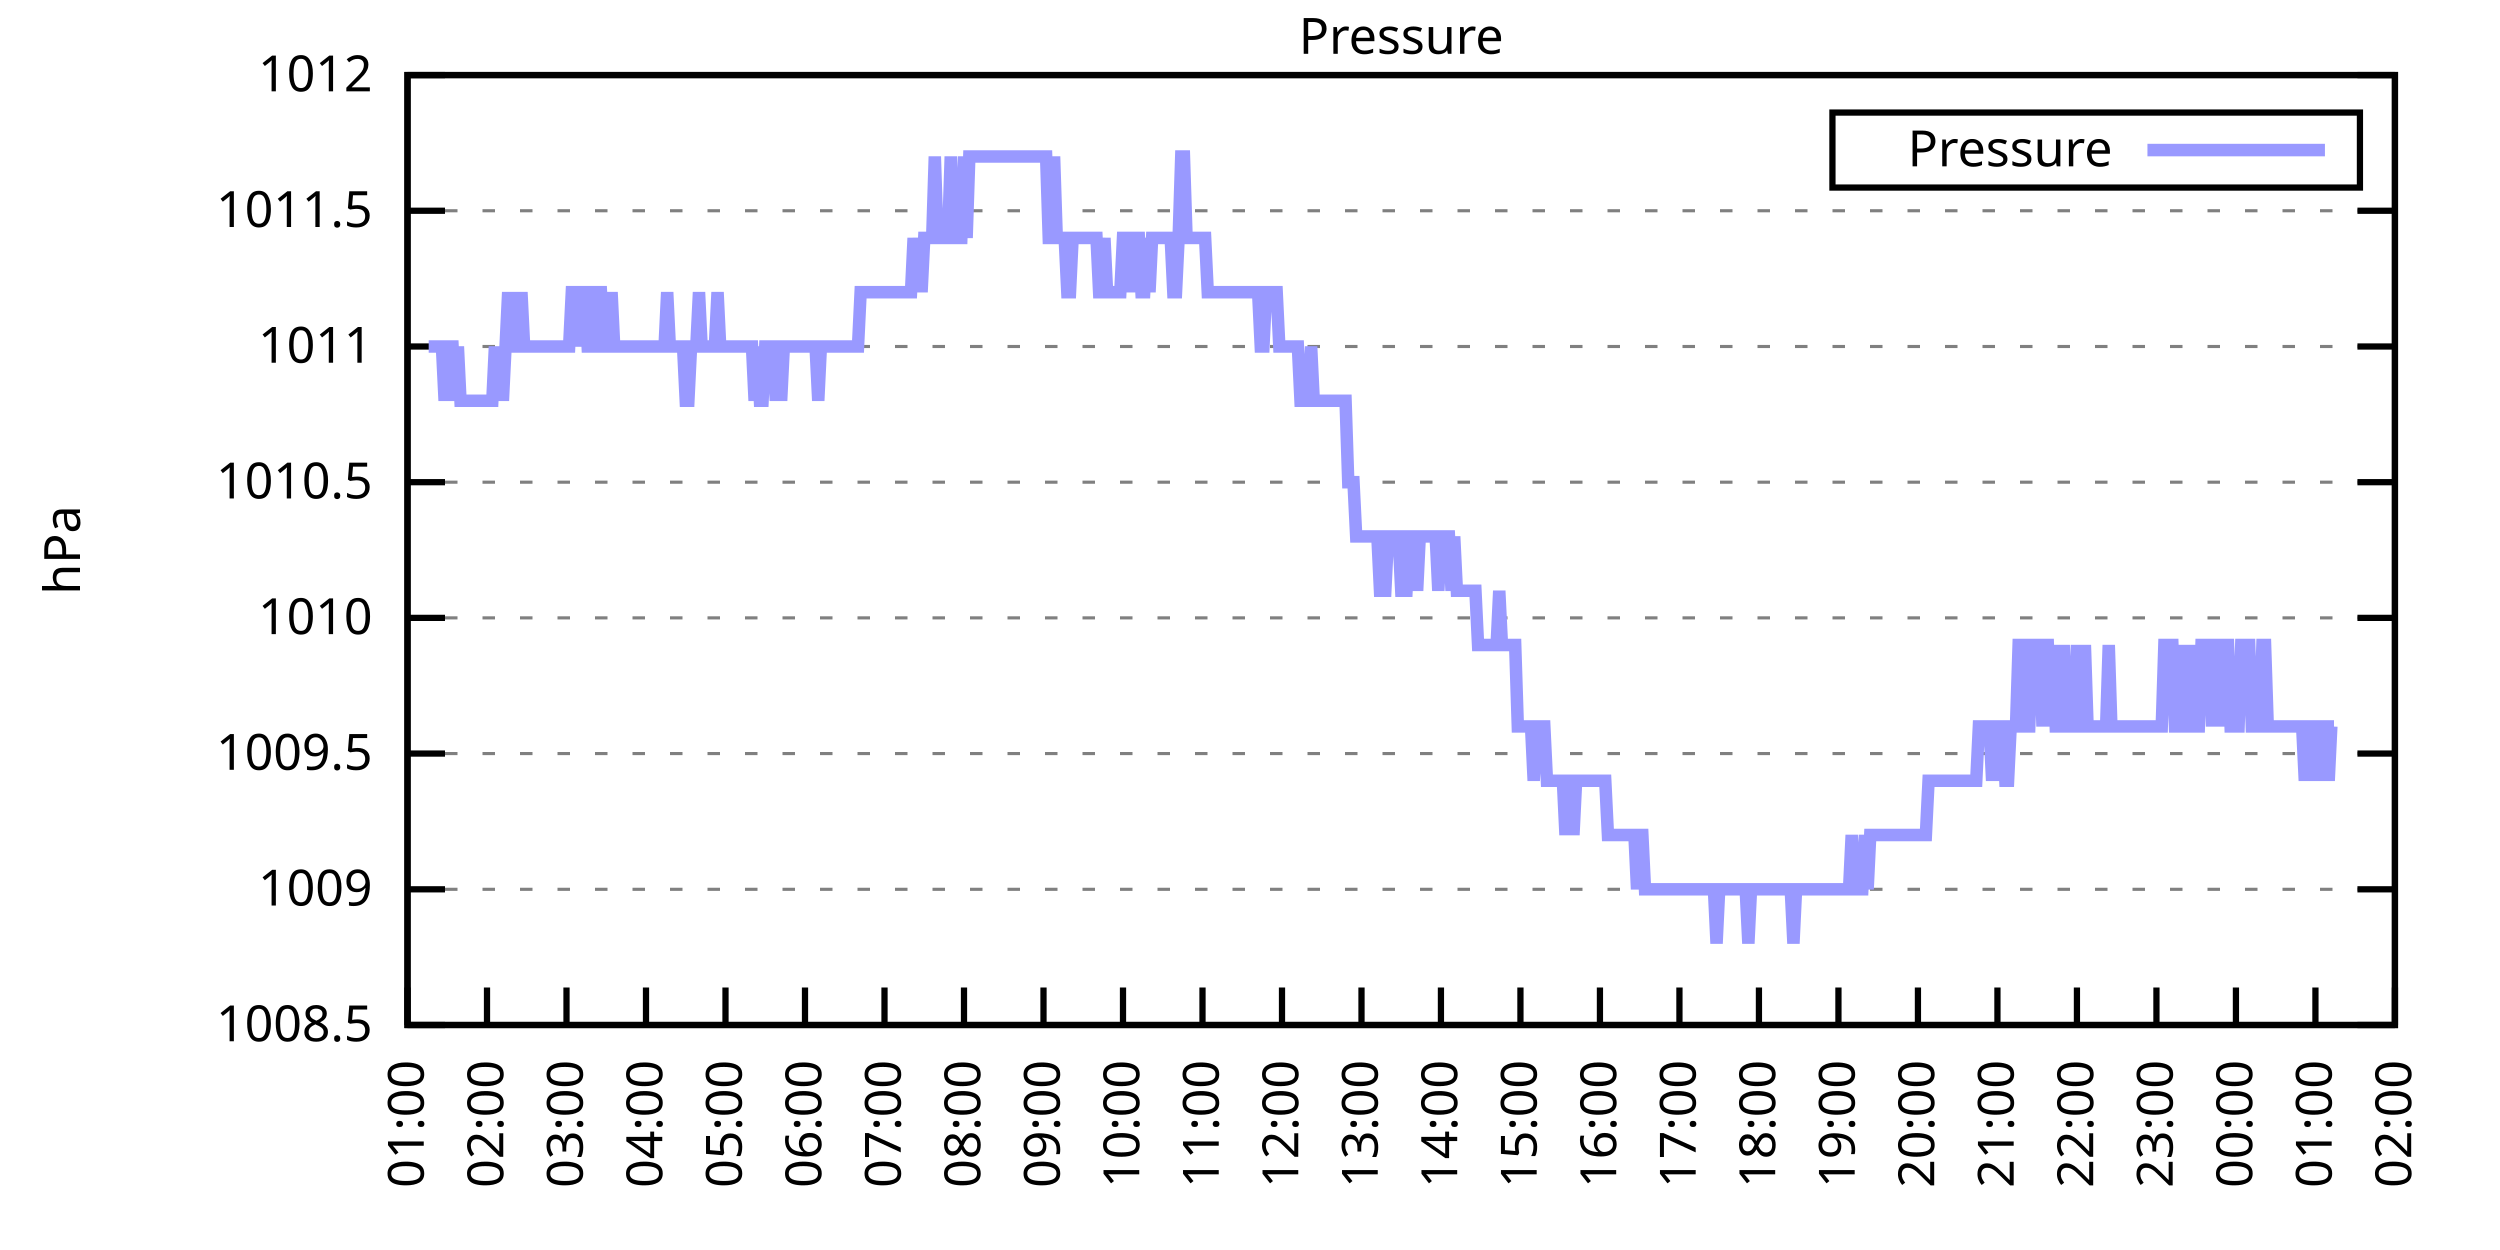
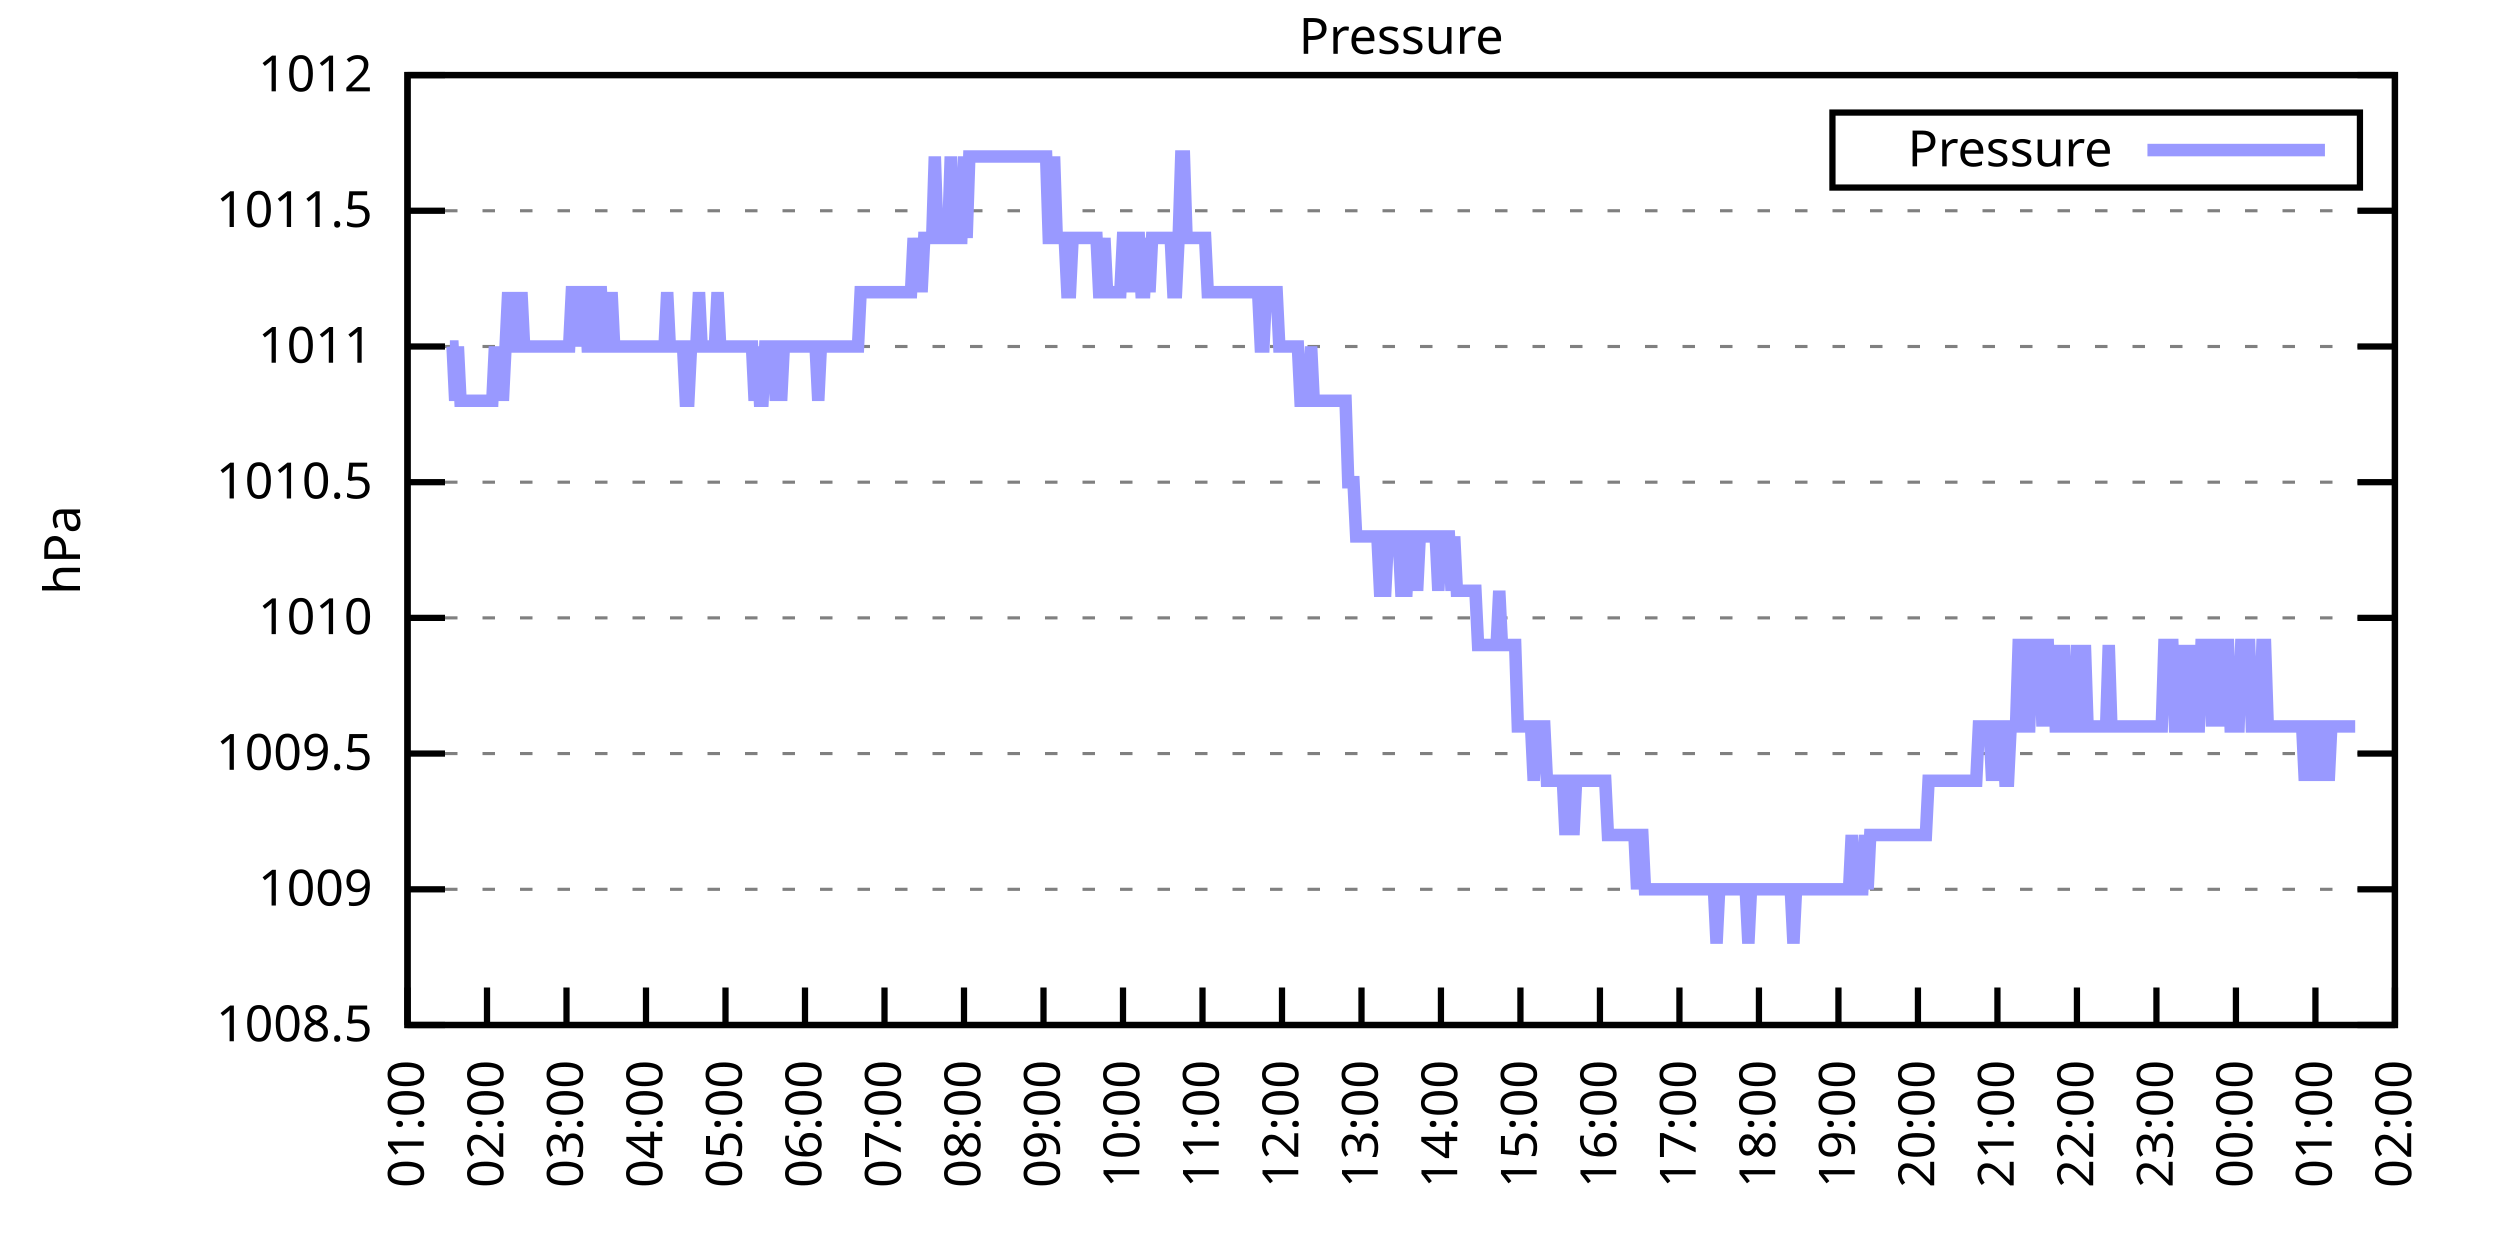
<svg xmlns="http://www.w3.org/2000/svg" xmlns:xlink="http://www.w3.org/1999/xlink" width="400" height="200" viewBox="0 0 400 200">
  <g id="gnuplot_canvas">
    <rect x="0" y="0" width="400" height="200" fill="none" />
    <defs>
      <circle id="gpDot" r="0.5" stroke-width="0.5" stroke="currentColor" />
      <path id="gpPt0" stroke-width="0.333" stroke="currentColor" d="M-1,0 h2 M0,-1 v2" />
      <path id="gpPt1" stroke-width="0.333" stroke="currentColor" d="M-1,-1 L1,1 M1,-1 L-1,1" />
      <path id="gpPt2" stroke-width="0.333" stroke="currentColor" d="M-1,0 L1,0 M0,-1 L0,1 M-1,-1 L1,1 M-1,1 L1,-1" />
      <rect id="gpPt3" stroke-width="0.333" stroke="currentColor" x="-1" y="-1" width="2" height="2" />
      <rect id="gpPt4" stroke-width="0.333" stroke="currentColor" fill="currentColor" x="-1" y="-1" width="2" height="2" />
      <circle id="gpPt5" stroke-width="0.333" stroke="currentColor" cx="0" cy="0" r="1" />
      <use xlink:href="#gpPt5" id="gpPt6" fill="currentColor" stroke="none" />
      <path id="gpPt7" stroke-width="0.333" stroke="currentColor" d="M0,-1.33 L-1.33,0.67 L1.33,0.67 z" />
      <use xlink:href="#gpPt7" id="gpPt8" fill="currentColor" stroke="none" />
      <use xlink:href="#gpPt7" id="gpPt9" stroke="currentColor" transform="rotate(180)" />
      <use xlink:href="#gpPt9" id="gpPt10" fill="currentColor" stroke="none" />
      <use xlink:href="#gpPt3" id="gpPt11" stroke="currentColor" transform="rotate(45)" />
      <use xlink:href="#gpPt11" id="gpPt12" fill="currentColor" stroke="none" />
      <path id="gpPt13" stroke-width="0.333" stroke="currentColor" d="M0,1.330 L1.265,0.411 L0.782,-1.067 L-0.782,-1.076 L-1.265,0.411 z" />
      <use xlink:href="#gpPt13" id="gpPt14" fill="currentColor" stroke="none" />
      <filter id="textbox" filterUnits="objectBoundingBox" x="0" y="0" height="1" width="1">
        <feFlood flood-color="white" flood-opacity="1" result="bgnd" />
        <feComposite in="SourceGraphic" in2="bgnd" operator="atop" />
      </filter>
      <filter id="greybox" filterUnits="objectBoundingBox" x="0" y="0" height="1" width="1">
        <feFlood flood-color="lightgrey" flood-opacity="1" result="grey" />
        <feComposite in="SourceGraphic" in2="grey" operator="atop" />
      </filter>
    </defs>
    <g fill="none" color="white" stroke="currentColor" stroke-width="1.00" stroke-linecap="butt" stroke-linejoin="miter">
</g>
    <g fill="none" color="black" stroke="currentColor" stroke-width="1.00" stroke-linecap="butt" stroke-linejoin="miter">
      <g stroke="none" shape-rendering="crispEdges">
        <polygon fill="rgb(255, 255, 255)" points="65.20,164.00 383.18,164.00 383.18,12.02 65.20,12.02 " />
      </g>
    </g>
    <g fill="none" color="black" stroke="currentColor" stroke-width="1.00" stroke-linecap="butt" stroke-linejoin="miter">
</g>
    <g fill="none" color="black" stroke="black" stroke-width="0.50" stroke-linecap="butt" stroke-linejoin="miter">
</g>
    <g fill="none" color="gray" stroke="currentColor" stroke-width="0.50" stroke-linecap="butt" stroke-linejoin="miter">
      <path stroke="gray" stroke-dasharray="2,4" class="gridline" d="M65.20,164.00 L383.19,164.00  " />
    </g>
    <g fill="none" color="gray" stroke="gray" stroke-width="1.00" stroke-linecap="butt" stroke-linejoin="miter">
</g>
    <g fill="none" color="black" stroke="currentColor" stroke-width="1.00" stroke-linecap="butt" stroke-linejoin="miter">
      <path stroke="black" d="M65.20,164.00 L71.20,164.00 M383.19,164.00 L377.19,164.00  " />
      <g transform="translate(59.60,166.60)" stroke="none" fill="black" font-family="Sans" font-size="8.00" text-anchor="end">
        <text>
          <tspan font-family="Sans"> 1008.5</tspan>
        </text>
      </g>
    </g>
    <g fill="none" color="black" stroke="currentColor" stroke-width="1.00" stroke-linecap="butt" stroke-linejoin="miter">
</g>
    <g fill="none" color="black" stroke="black" stroke-width="0.50" stroke-linecap="butt" stroke-linejoin="miter">
</g>
    <g fill="none" color="gray" stroke="currentColor" stroke-width="0.50" stroke-linecap="butt" stroke-linejoin="miter">
      <path stroke="gray" stroke-dasharray="2,4" class="gridline" d="M65.20,142.29 L383.19,142.29  " />
    </g>
    <g fill="none" color="gray" stroke="gray" stroke-width="1.00" stroke-linecap="butt" stroke-linejoin="miter">
</g>
    <g fill="none" color="black" stroke="currentColor" stroke-width="1.00" stroke-linecap="butt" stroke-linejoin="miter">
      <path stroke="black" d="M65.20,142.29 L71.20,142.29 M383.19,142.29 L377.19,142.29  " />
      <g transform="translate(59.60,144.89)" stroke="none" fill="black" font-family="Sans" font-size="8.00" text-anchor="end">
        <text>
          <tspan font-family="Sans"> 1009</tspan>
        </text>
      </g>
    </g>
    <g fill="none" color="black" stroke="currentColor" stroke-width="1.00" stroke-linecap="butt" stroke-linejoin="miter">
</g>
    <g fill="none" color="black" stroke="black" stroke-width="0.50" stroke-linecap="butt" stroke-linejoin="miter">
</g>
    <g fill="none" color="gray" stroke="currentColor" stroke-width="0.50" stroke-linecap="butt" stroke-linejoin="miter">
      <path stroke="gray" stroke-dasharray="2,4" class="gridline" d="M65.20,120.57 L383.19,120.57  " />
    </g>
    <g fill="none" color="gray" stroke="gray" stroke-width="1.00" stroke-linecap="butt" stroke-linejoin="miter">
</g>
    <g fill="none" color="black" stroke="currentColor" stroke-width="1.00" stroke-linecap="butt" stroke-linejoin="miter">
      <path stroke="black" d="M65.20,120.57 L71.20,120.57 M383.19,120.57 L377.19,120.57  " />
      <g transform="translate(59.60,123.17)" stroke="none" fill="black" font-family="Sans" font-size="8.00" text-anchor="end">
        <text>
          <tspan font-family="Sans"> 1009.5</tspan>
        </text>
      </g>
    </g>
    <g fill="none" color="black" stroke="currentColor" stroke-width="1.00" stroke-linecap="butt" stroke-linejoin="miter">
</g>
    <g fill="none" color="black" stroke="black" stroke-width="0.50" stroke-linecap="butt" stroke-linejoin="miter">
</g>
    <g fill="none" color="gray" stroke="currentColor" stroke-width="0.50" stroke-linecap="butt" stroke-linejoin="miter">
      <path stroke="gray" stroke-dasharray="2,4" class="gridline" d="M65.20,98.86 L383.19,98.86  " />
    </g>
    <g fill="none" color="gray" stroke="gray" stroke-width="1.00" stroke-linecap="butt" stroke-linejoin="miter">
</g>
    <g fill="none" color="black" stroke="currentColor" stroke-width="1.00" stroke-linecap="butt" stroke-linejoin="miter">
      <path stroke="black" d="M65.20,98.86 L71.20,98.86 M383.19,98.86 L377.19,98.86  " />
      <g transform="translate(59.60,101.46)" stroke="none" fill="black" font-family="Sans" font-size="8.00" text-anchor="end">
        <text>
          <tspan font-family="Sans"> 1010</tspan>
        </text>
      </g>
    </g>
    <g fill="none" color="black" stroke="currentColor" stroke-width="1.00" stroke-linecap="butt" stroke-linejoin="miter">
</g>
    <g fill="none" color="black" stroke="black" stroke-width="0.50" stroke-linecap="butt" stroke-linejoin="miter">
</g>
    <g fill="none" color="gray" stroke="currentColor" stroke-width="0.50" stroke-linecap="butt" stroke-linejoin="miter">
      <path stroke="gray" stroke-dasharray="2,4" class="gridline" d="M65.20,77.15 L383.19,77.15  " />
    </g>
    <g fill="none" color="gray" stroke="gray" stroke-width="1.00" stroke-linecap="butt" stroke-linejoin="miter">
</g>
    <g fill="none" color="black" stroke="currentColor" stroke-width="1.00" stroke-linecap="butt" stroke-linejoin="miter">
      <path stroke="black" d="M65.20,77.15 L71.20,77.15 M383.19,77.15 L377.19,77.15  " />
      <g transform="translate(59.60,79.75)" stroke="none" fill="black" font-family="Sans" font-size="8.00" text-anchor="end">
        <text>
          <tspan font-family="Sans"> 1010.5</tspan>
        </text>
      </g>
    </g>
    <g fill="none" color="black" stroke="currentColor" stroke-width="1.00" stroke-linecap="butt" stroke-linejoin="miter">
</g>
    <g fill="none" color="black" stroke="black" stroke-width="0.50" stroke-linecap="butt" stroke-linejoin="miter">
</g>
    <g fill="none" color="gray" stroke="currentColor" stroke-width="0.50" stroke-linecap="butt" stroke-linejoin="miter">
      <path stroke="gray" stroke-dasharray="2,4" class="gridline" d="M65.20,55.44 L383.19,55.44  " />
    </g>
    <g fill="none" color="gray" stroke="gray" stroke-width="1.00" stroke-linecap="butt" stroke-linejoin="miter">
</g>
    <g fill="none" color="black" stroke="currentColor" stroke-width="1.00" stroke-linecap="butt" stroke-linejoin="miter">
      <path stroke="black" d="M65.20,55.44 L71.20,55.44 M383.19,55.44 L377.19,55.44  " />
      <g transform="translate(59.60,58.04)" stroke="none" fill="black" font-family="Sans" font-size="8.00" text-anchor="end">
        <text>
          <tspan font-family="Sans"> 1011</tspan>
        </text>
      </g>
    </g>
    <g fill="none" color="black" stroke="currentColor" stroke-width="1.00" stroke-linecap="butt" stroke-linejoin="miter">
</g>
    <g fill="none" color="black" stroke="black" stroke-width="0.50" stroke-linecap="butt" stroke-linejoin="miter">
</g>
    <g fill="none" color="gray" stroke="currentColor" stroke-width="0.50" stroke-linecap="butt" stroke-linejoin="miter">
      <path stroke="gray" stroke-dasharray="2,4" class="gridline" d="M65.20,33.72 L383.19,33.72  " />
    </g>
    <g fill="none" color="gray" stroke="gray" stroke-width="1.00" stroke-linecap="butt" stroke-linejoin="miter">
</g>
    <g fill="none" color="black" stroke="currentColor" stroke-width="1.00" stroke-linecap="butt" stroke-linejoin="miter">
      <path stroke="black" d="M65.20,33.72 L71.20,33.72 M383.19,33.72 L377.19,33.72  " />
      <g transform="translate(59.60,36.32)" stroke="none" fill="black" font-family="Sans" font-size="8.00" text-anchor="end">
        <text>
          <tspan font-family="Sans"> 1011.5</tspan>
        </text>
      </g>
    </g>
    <g fill="none" color="black" stroke="currentColor" stroke-width="1.00" stroke-linecap="butt" stroke-linejoin="miter">
</g>
    <g fill="none" color="black" stroke="black" stroke-width="0.50" stroke-linecap="butt" stroke-linejoin="miter">
</g>
    <g fill="none" color="gray" stroke="currentColor" stroke-width="0.50" stroke-linecap="butt" stroke-linejoin="miter">
      <path stroke="gray" stroke-dasharray="2,4" class="gridline" d="M65.20,12.01 L383.19,12.01  " />
    </g>
    <g fill="none" color="gray" stroke="gray" stroke-width="1.00" stroke-linecap="butt" stroke-linejoin="miter">
</g>
    <g fill="none" color="black" stroke="currentColor" stroke-width="1.00" stroke-linecap="butt" stroke-linejoin="miter">
      <path stroke="black" d="M65.20,12.01 L71.20,12.01 M383.19,12.01 L377.19,12.01  " />
      <g transform="translate(59.60,14.61)" stroke="none" fill="black" font-family="Sans" font-size="8.00" text-anchor="end">
        <text>
          <tspan font-family="Sans"> 1012</tspan>
        </text>
      </g>
    </g>
    <g fill="none" color="black" stroke="currentColor" stroke-width="1.00" stroke-linecap="butt" stroke-linejoin="miter">
      <path stroke="black" d="M65.20,164.00 L65.20,158.00  " />
      <g transform="translate(67.80,169.60) rotate(270.00)" stroke="none" fill="black" font-family="Sans" font-size="8.00" text-anchor="end">
        <text>
          <tspan font-family="Sans">01:00</tspan>
        </text>
      </g>
    </g>
    <g fill="none" color="black" stroke="currentColor" stroke-width="1.00" stroke-linecap="butt" stroke-linejoin="miter">
      <path stroke="black" d="M77.92,164.00 L77.92,158.00  " />
      <g transform="translate(80.52,169.60) rotate(270.00)" stroke="none" fill="black" font-family="Sans" font-size="8.00" text-anchor="end">
        <text>
          <tspan font-family="Sans">02:00</tspan>
        </text>
      </g>
    </g>
    <g fill="none" color="black" stroke="currentColor" stroke-width="1.00" stroke-linecap="butt" stroke-linejoin="miter">
      <path stroke="black" d="M90.64,164.00 L90.64,158.00  " />
      <g transform="translate(93.24,169.60) rotate(270.00)" stroke="none" fill="black" font-family="Sans" font-size="8.00" text-anchor="end">
        <text>
          <tspan font-family="Sans">03:00</tspan>
        </text>
      </g>
    </g>
    <g fill="none" color="black" stroke="currentColor" stroke-width="1.00" stroke-linecap="butt" stroke-linejoin="miter">
      <path stroke="black" d="M103.36,164.00 L103.36,158.00  " />
      <g transform="translate(105.96,169.60) rotate(270.00)" stroke="none" fill="black" font-family="Sans" font-size="8.00" text-anchor="end">
        <text>
          <tspan font-family="Sans">04:00</tspan>
        </text>
      </g>
    </g>
    <g fill="none" color="black" stroke="currentColor" stroke-width="1.00" stroke-linecap="butt" stroke-linejoin="miter">
      <path stroke="black" d="M116.08,164.00 L116.08,158.00  " />
      <g transform="translate(118.68,169.60) rotate(270.00)" stroke="none" fill="black" font-family="Sans" font-size="8.00" text-anchor="end">
        <text>
          <tspan font-family="Sans">05:00</tspan>
        </text>
      </g>
    </g>
    <g fill="none" color="black" stroke="currentColor" stroke-width="1.00" stroke-linecap="butt" stroke-linejoin="miter">
      <path stroke="black" d="M128.80,164.00 L128.80,158.00  " />
      <g transform="translate(131.40,169.60) rotate(270.00)" stroke="none" fill="black" font-family="Sans" font-size="8.00" text-anchor="end">
        <text>
          <tspan font-family="Sans">06:00</tspan>
        </text>
      </g>
    </g>
    <g fill="none" color="black" stroke="currentColor" stroke-width="1.00" stroke-linecap="butt" stroke-linejoin="miter">
      <path stroke="black" d="M141.52,164.00 L141.52,158.00  " />
      <g transform="translate(144.12,169.60) rotate(270.00)" stroke="none" fill="black" font-family="Sans" font-size="8.00" text-anchor="end">
        <text>
          <tspan font-family="Sans">07:00</tspan>
        </text>
      </g>
    </g>
    <g fill="none" color="black" stroke="currentColor" stroke-width="1.00" stroke-linecap="butt" stroke-linejoin="miter">
      <path stroke="black" d="M154.24,164.00 L154.24,158.00  " />
      <g transform="translate(156.84,169.60) rotate(270.00)" stroke="none" fill="black" font-family="Sans" font-size="8.00" text-anchor="end">
        <text>
          <tspan font-family="Sans">08:00</tspan>
        </text>
      </g>
    </g>
    <g fill="none" color="black" stroke="currentColor" stroke-width="1.00" stroke-linecap="butt" stroke-linejoin="miter">
      <path stroke="black" d="M166.96,164.00 L166.96,158.00  " />
      <g transform="translate(169.56,169.60) rotate(270.00)" stroke="none" fill="black" font-family="Sans" font-size="8.00" text-anchor="end">
        <text>
          <tspan font-family="Sans">09:00</tspan>
        </text>
      </g>
    </g>
    <g fill="none" color="black" stroke="currentColor" stroke-width="1.00" stroke-linecap="butt" stroke-linejoin="miter">
      <path stroke="black" d="M179.68,164.00 L179.68,158.00  " />
      <g transform="translate(182.28,169.60) rotate(270.00)" stroke="none" fill="black" font-family="Sans" font-size="8.00" text-anchor="end">
        <text>
          <tspan font-family="Sans">10:00</tspan>
        </text>
      </g>
    </g>
    <g fill="none" color="black" stroke="currentColor" stroke-width="1.00" stroke-linecap="butt" stroke-linejoin="miter">
      <path stroke="black" d="M192.40,164.00 L192.40,158.00  " />
      <g transform="translate(195.00,169.60) rotate(270.00)" stroke="none" fill="black" font-family="Sans" font-size="8.00" text-anchor="end">
        <text>
          <tspan font-family="Sans">11:00</tspan>
        </text>
      </g>
    </g>
    <g fill="none" color="black" stroke="currentColor" stroke-width="1.00" stroke-linecap="butt" stroke-linejoin="miter">
      <path stroke="black" d="M205.12,164.00 L205.12,158.00  " />
      <g transform="translate(207.72,169.60) rotate(270.00)" stroke="none" fill="black" font-family="Sans" font-size="8.00" text-anchor="end">
        <text>
          <tspan font-family="Sans">12:00</tspan>
        </text>
      </g>
    </g>
    <g fill="none" color="black" stroke="currentColor" stroke-width="1.00" stroke-linecap="butt" stroke-linejoin="miter">
      <path stroke="black" d="M217.84,164.00 L217.84,158.00  " />
      <g transform="translate(220.44,169.60) rotate(270.00)" stroke="none" fill="black" font-family="Sans" font-size="8.00" text-anchor="end">
        <text>
          <tspan font-family="Sans">13:00</tspan>
        </text>
      </g>
    </g>
    <g fill="none" color="black" stroke="currentColor" stroke-width="1.00" stroke-linecap="butt" stroke-linejoin="miter">
      <path stroke="black" d="M230.55,164.00 L230.55,158.00  " />
      <g transform="translate(233.15,169.60) rotate(270.00)" stroke="none" fill="black" font-family="Sans" font-size="8.00" text-anchor="end">
        <text>
          <tspan font-family="Sans">14:00</tspan>
        </text>
      </g>
    </g>
    <g fill="none" color="black" stroke="currentColor" stroke-width="1.00" stroke-linecap="butt" stroke-linejoin="miter">
      <path stroke="black" d="M243.27,164.00 L243.27,158.00  " />
      <g transform="translate(245.87,169.60) rotate(270.00)" stroke="none" fill="black" font-family="Sans" font-size="8.00" text-anchor="end">
        <text>
          <tspan font-family="Sans">15:00</tspan>
        </text>
      </g>
    </g>
    <g fill="none" color="black" stroke="currentColor" stroke-width="1.00" stroke-linecap="butt" stroke-linejoin="miter">
      <path stroke="black" d="M255.99,164.00 L255.99,158.00  " />
      <g transform="translate(258.59,169.60) rotate(270.00)" stroke="none" fill="black" font-family="Sans" font-size="8.00" text-anchor="end">
        <text>
          <tspan font-family="Sans">16:00</tspan>
        </text>
      </g>
    </g>
    <g fill="none" color="black" stroke="currentColor" stroke-width="1.00" stroke-linecap="butt" stroke-linejoin="miter">
      <path stroke="black" d="M268.71,164.00 L268.71,158.00  " />
      <g transform="translate(271.31,169.60) rotate(270.00)" stroke="none" fill="black" font-family="Sans" font-size="8.00" text-anchor="end">
        <text>
          <tspan font-family="Sans">17:00</tspan>
        </text>
      </g>
    </g>
    <g fill="none" color="black" stroke="currentColor" stroke-width="1.00" stroke-linecap="butt" stroke-linejoin="miter">
      <path stroke="black" d="M281.43,164.00 L281.43,158.00  " />
      <g transform="translate(284.03,169.60) rotate(270.00)" stroke="none" fill="black" font-family="Sans" font-size="8.00" text-anchor="end">
        <text>
          <tspan font-family="Sans">18:00</tspan>
        </text>
      </g>
    </g>
    <g fill="none" color="black" stroke="currentColor" stroke-width="1.00" stroke-linecap="butt" stroke-linejoin="miter">
      <path stroke="black" d="M294.15,164.00 L294.15,158.00  " />
      <g transform="translate(296.75,169.60) rotate(270.00)" stroke="none" fill="black" font-family="Sans" font-size="8.00" text-anchor="end">
        <text>
          <tspan font-family="Sans">19:00</tspan>
        </text>
      </g>
    </g>
    <g fill="none" color="black" stroke="currentColor" stroke-width="1.00" stroke-linecap="butt" stroke-linejoin="miter">
      <path stroke="black" d="M306.87,164.00 L306.87,158.00  " />
      <g transform="translate(309.47,169.60) rotate(270.00)" stroke="none" fill="black" font-family="Sans" font-size="8.00" text-anchor="end">
        <text>
          <tspan font-family="Sans">20:00</tspan>
        </text>
      </g>
    </g>
    <g fill="none" color="black" stroke="currentColor" stroke-width="1.00" stroke-linecap="butt" stroke-linejoin="miter">
      <path stroke="black" d="M319.59,164.00 L319.59,158.00  " />
      <g transform="translate(322.19,169.60) rotate(270.00)" stroke="none" fill="black" font-family="Sans" font-size="8.00" text-anchor="end">
        <text>
          <tspan font-family="Sans">21:00</tspan>
        </text>
      </g>
    </g>
    <g fill="none" color="black" stroke="currentColor" stroke-width="1.00" stroke-linecap="butt" stroke-linejoin="miter">
      <path stroke="black" d="M332.31,164.00 L332.31,158.00  " />
      <g transform="translate(334.91,169.60) rotate(270.00)" stroke="none" fill="black" font-family="Sans" font-size="8.00" text-anchor="end">
        <text>
          <tspan font-family="Sans">22:00</tspan>
        </text>
      </g>
    </g>
    <g fill="none" color="black" stroke="currentColor" stroke-width="1.00" stroke-linecap="butt" stroke-linejoin="miter">
      <path stroke="black" d="M345.03,164.00 L345.03,158.00  " />
      <g transform="translate(347.63,169.60) rotate(270.00)" stroke="none" fill="black" font-family="Sans" font-size="8.00" text-anchor="end">
        <text>
          <tspan font-family="Sans">23:00</tspan>
        </text>
      </g>
    </g>
    <g fill="none" color="black" stroke="currentColor" stroke-width="1.00" stroke-linecap="butt" stroke-linejoin="miter">
      <path stroke="black" d="M357.75,164.00 L357.75,158.00  " />
      <g transform="translate(360.35,169.60) rotate(270.00)" stroke="none" fill="black" font-family="Sans" font-size="8.00" text-anchor="end">
        <text>
          <tspan font-family="Sans">00:00</tspan>
        </text>
      </g>
    </g>
    <g fill="none" color="black" stroke="currentColor" stroke-width="1.00" stroke-linecap="butt" stroke-linejoin="miter">
      <path stroke="black" d="M370.47,164.00 L370.47,158.00  " />
      <g transform="translate(373.07,169.60) rotate(270.00)" stroke="none" fill="black" font-family="Sans" font-size="8.00" text-anchor="end">
        <text>
          <tspan font-family="Sans">01:00</tspan>
        </text>
      </g>
    </g>
    <g fill="none" color="black" stroke="currentColor" stroke-width="1.00" stroke-linecap="butt" stroke-linejoin="miter">
      <path stroke="black" d="M383.19,164.00 L383.19,158.00  " />
      <g transform="translate(385.79,169.60) rotate(270.00)" stroke="none" fill="black" font-family="Sans" font-size="8.00" text-anchor="end">
        <text>
          <tspan font-family="Sans">02:00</tspan>
        </text>
      </g>
    </g>
    <g fill="none" color="black" stroke="currentColor" stroke-width="1.00" stroke-linecap="butt" stroke-linejoin="miter">
</g>
    <g fill="none" color="black" stroke="currentColor" stroke-width="1.00" stroke-linecap="butt" stroke-linejoin="miter">
      <path stroke="black" d="M65.20,12.01 L65.20,164.00 L383.19,164.00 L383.19,12.01 L65.20,12.01 Z  " />
    </g>
    <g fill="none" color="black" stroke="currentColor" stroke-width="1.00" stroke-linecap="butt" stroke-linejoin="miter">
</g>
    <g fill="none" color="black" stroke="currentColor" stroke-width="1.00" stroke-linecap="butt" stroke-linejoin="miter">
      <path stroke="black" d="M293.19,30.01 L293.19,18.01 L377.59,18.01 L377.59,30.01 L293.19,30.01 Z  " />
    </g>
    <g id="Pressure_plot_1">
      <g fill="none" color="white" stroke="black" stroke-width="2.00" stroke-linecap="butt" stroke-linejoin="miter">
</g>
      <g fill="none" color="black" stroke="currentColor" stroke-width="2.00" stroke-linecap="butt" stroke-linejoin="miter">
        <g transform="translate(337.99,26.61)" stroke="none" fill="black" font-family="Sans" font-size="8.00" text-anchor="end">
          <text>
            <tspan font-family="Sans">Pressure</tspan>
          </text>
        </g>
      </g>
      <g fill="none" color="black" stroke="currentColor" stroke-width="2.00" stroke-linecap="butt" stroke-linejoin="miter">
-         <path stroke="rgb(153, 153, 255)" d="M343.59,24.01 L371.99,24.01 M68.59,55.44 L69.02,55.44 L69.44,55.44 L69.86,55.44 L70.29,55.44 L70.71,55.44   L71.14,64.12 L71.56,55.44 L71.98,55.44 L72.41,55.44 L72.83,64.12 L73.26,55.44 L73.68,64.12 L74.10,64.12   L74.53,64.12 L74.95,64.12 L75.38,64.12 L75.80,64.12 L76.22,64.12 L76.65,64.12 L77.07,64.12 L77.50,64.12   L77.92,64.12 L78.34,64.12 L78.77,64.12 L79.19,55.44 L79.62,64.12 L80.04,55.44 L80.46,64.12 L80.89,55.44   L81.31,46.75 L81.74,55.44 L82.16,55.44 L82.58,46.75 L83.01,55.44 L83.43,46.75 L83.86,55.44 L84.28,55.44   L84.70,55.44 L85.13,55.44 L85.55,55.44 L85.98,55.44 L86.40,55.44 L86.82,55.44 L87.25,55.44 L87.67,55.44   L88.10,55.44 L88.52,55.44 L88.94,55.44 L89.37,55.44 L89.79,55.44 L90.22,55.44 L90.64,55.44 L91.06,55.44   L91.49,46.75 L91.91,46.75 L92.34,55.44 L92.76,46.75 L93.18,46.75 L93.61,46.75 L94.03,55.44 L94.46,55.44   L94.88,55.44 L95.30,46.75 L95.73,46.75 L96.15,46.75 L96.58,55.44 L97.00,55.44 L97.42,55.44 L97.85,46.75   L98.27,55.44 L98.69,55.44 L99.12,55.44 L99.54,55.44 L99.97,55.44 L100.39,55.44 L100.81,55.44 L101.24,55.44   L101.66,55.44 L102.09,55.44 L102.51,55.44 L102.93,55.44 L103.36,55.44 L103.78,55.44 L104.21,55.44 L104.63,55.44   L105.05,55.44 L105.48,55.44 L105.90,55.44 L106.33,55.44 L106.75,46.75 L107.17,55.44 L107.60,55.44 L108.02,55.44   L108.45,55.44 L108.87,55.44 L109.29,55.44 L109.72,64.12 L110.14,64.12 L110.57,55.44 L110.99,55.44 L111.41,55.44   L111.84,46.75 L112.26,55.44 L112.69,55.44 L113.11,55.44 L113.53,55.44 L113.96,55.44 L114.38,55.44 L114.81,46.75   L115.23,55.44 L115.65,55.44 L116.08,55.44 L116.50,55.44 L116.93,55.44 L117.35,55.44 L117.77,55.44 L118.20,55.44   L118.62,55.44 L119.05,55.44 L119.47,55.44 L119.89,55.44 L120.32,55.44 L120.74,64.12 L121.17,55.44 L121.59,64.12   L122.01,64.12 L122.44,55.44 L122.86,55.44 L123.29,55.44 L123.71,55.44 L124.13,64.12 L124.56,55.44 L124.98,64.12   L125.41,55.44 L125.83,55.44 L126.25,55.44 L126.68,55.44 L127.10,55.44 L127.53,55.44 L127.95,55.44 L128.37,55.44   L128.80,55.44 L129.22,55.44 L129.65,55.44 L130.07,55.44 L130.49,55.44 L130.92,64.12 L131.34,55.44 L131.77,55.44   L132.19,55.44 L132.61,55.44 L133.04,55.44 L133.46,55.44 L133.89,55.44 L134.31,55.44 L134.73,55.44 L135.16,55.44   L135.58,55.44 L136.01,55.44 L136.43,55.44 L136.85,55.44 L137.28,55.44 L137.70,46.75 L138.13,46.75 L138.55,46.75   L138.97,46.75 L139.40,46.75 L139.82,46.75 L140.25,46.75 L140.67,46.75 L141.09,46.75 L141.52,46.75 L141.94,46.75   L142.37,46.75 L142.79,46.75 L143.21,46.75 L143.64,46.75 L144.06,46.75 L144.49,46.75 L144.91,46.75 L145.33,46.75   L145.76,46.75 L146.18,38.07 L146.61,46.75 L147.03,38.07 L147.45,46.75 L147.88,38.07 L148.30,38.07 L148.73,38.07   L149.15,38.07 L149.57,25.04 L150.00,38.07 L150.42,38.07 L150.85,38.07 L151.27,38.07 L151.69,38.07 L152.12,25.04   L152.54,38.07 L152.97,38.07 L153.39,38.07 L153.81,38.07 L154.24,25.04 L154.66,38.07 L155.09,25.04 L155.51,25.04   L155.93,25.04 L156.36,25.04 L156.78,25.04 L157.21,25.04 L157.63,25.04 L158.05,25.04 L158.48,25.04 L158.90,25.04   L159.33,25.04 L159.75,25.04 L160.17,25.04 L160.60,25.04 L161.02,25.04 L161.44,25.04 L161.87,25.04 L162.29,25.04   L162.72,25.04 L163.14,25.04 L163.56,25.04 L163.99,25.04 L164.41,25.04 L164.84,25.04 L165.26,25.04 L165.68,25.04   L166.11,25.04 L166.53,25.04 L166.96,25.04 L167.38,25.04 L167.80,38.07 L168.23,38.07 L168.65,25.04 L169.08,38.07   L169.50,38.07 L169.92,38.07 L170.35,38.07 L170.77,46.75 L171.20,46.75 L171.62,38.07 L172.04,38.07 L172.47,38.07   L172.89,38.07 L173.32,38.07 L173.74,38.07 L174.16,38.07 L174.59,38.07 L175.01,38.07 L175.44,38.07 L175.86,46.75   L176.28,46.75 L176.71,38.07 L177.13,46.75 L177.56,46.75 L177.98,46.75 L178.40,46.75 L178.83,46.75 L179.25,46.75   L179.68,38.07 L180.10,38.07 L180.52,38.07 L180.95,46.75 L181.37,38.07 L181.80,38.07 L182.22,38.07 L182.64,46.75   L183.07,46.75 L183.49,38.07 L183.92,46.75 L184.34,38.07 L184.76,38.07 L185.19,38.07 L185.61,38.07 L186.04,38.07   L186.46,38.07 L186.88,38.07 L187.31,38.07 L187.73,46.75 L188.16,46.75 L188.58,38.07 L189.00,25.04 L189.43,25.04   L189.85,38.07 L190.28,38.07 L190.70,38.07 L191.12,38.07 L191.55,38.07 L191.97,38.07 L192.40,38.07 L192.82,38.07   L193.24,46.75 L193.67,46.75 L194.09,46.75 L194.52,46.75 L194.94,46.75 L195.36,46.75 L195.79,46.75 L196.21,46.75   L196.64,46.75 L197.06,46.75 L197.48,46.75 L197.91,46.75 L198.33,46.75 L198.76,46.75 L199.18,46.75 L199.60,46.75   L200.03,46.75 L200.45,46.75 L200.88,46.75 L201.30,46.75 L201.72,55.44 L202.15,55.44 L202.57,46.75 L203.00,46.75   L203.42,46.75 L203.84,46.75 L204.27,46.75 L204.69,55.44 L205.12,55.44 L205.54,55.44 L205.96,55.44 L206.39,55.44   L206.81,55.44 L207.24,55.44 L207.66,55.44 L208.08,64.12 L208.51,64.12 L208.93,64.12 L209.36,64.12 L209.78,55.44   L210.20,64.12 L210.63,64.12 L211.05,64.12 L211.48,64.12 L211.90,64.12 L212.32,64.12 L212.75,64.12 L213.17,64.12   L213.60,64.12 L214.02,64.12 L214.44,64.12 L214.87,64.12 L215.29,64.12 L215.72,77.15 L216.14,77.15 L216.56,77.15   L216.99,85.83 L217.41,85.83 L217.84,85.83 L218.26,85.83 L218.68,85.83 L219.11,85.83 L219.53,85.83 L219.96,85.83   L220.38,85.83 L220.80,94.52 L221.23,94.52 L221.65,94.52 L222.08,85.83 L222.50,85.83 L222.92,85.83 L223.35,85.83   L223.77,85.83 L224.20,94.52 L224.62,94.52 L225.04,94.52 L225.47,85.83 L225.89,85.83 L226.31,85.83 L226.74,94.52   L227.16,85.83 L227.59,85.83 L228.01,85.83 L228.43,85.83 L228.86,85.83 L229.28,85.83 L229.71,85.83 L230.13,94.52   L230.55,85.83 L230.98,85.83 L231.40,85.83 L231.83,85.83 L232.25,94.52 L232.67,85.83 L233.10,94.52 L233.52,94.52   L233.95,94.52 L234.37,94.52 L234.79,94.52 L235.22,94.52 L235.64,94.52 L236.07,94.52 L236.49,103.20 L236.91,103.20   L237.34,103.20 L237.76,103.20 L238.19,103.20 L238.61,103.20 L239.03,103.20 L239.46,103.20 L239.88,94.52 L240.31,103.20   L240.73,103.20 L241.15,103.20 L241.58,103.20 L242.00,103.20 L242.43,103.20 L242.85,116.23 L243.27,116.23 L243.70,116.23   L244.12,116.23 L244.55,116.23 L244.97,116.23 L245.39,124.92 L245.82,116.23 L246.24,116.23 L246.67,116.23 L247.09,116.23   L247.51,124.92 L247.94,124.92 L248.36,124.92 L248.79,124.92 L249.21,124.92 L249.63,124.92 L250.06,124.92 L250.48,133.60   L250.91,124.92 L251.33,124.92 L251.75,133.60 L252.18,124.92 L252.60,124.92 L253.03,124.92 L253.45,124.92 L253.87,124.92   L254.30,124.92 L254.72,124.92 L255.15,124.92 L255.57,124.92 L255.99,124.92 L256.42,124.92 L256.84,124.92 L257.27,133.60   L257.69,133.60 L258.11,133.60 L258.54,133.60 L258.96,133.60 L259.39,133.60 L259.81,133.60 L260.23,133.60 L260.66,133.60   L261.08,133.60 L261.51,133.60 L261.93,142.29 L262.35,133.60 L262.78,133.60 L263.20,142.29 L263.63,142.29 L264.05,142.29   L264.47,142.29 L264.90,142.29 L265.32,142.29 L265.75,142.29 L266.17,142.29 L266.59,142.29 L267.02,142.29 L267.44,142.29   L267.87,142.29 L268.29,142.29 L268.71,142.29 L269.14,142.29 L269.56,142.29 L269.99,142.29 L270.41,142.29 L270.83,142.29   L271.26,142.29 L271.68,142.29 L272.11,142.29 L272.53,142.29 L272.95,142.29 L273.38,142.29 L273.80,142.29 L274.23,142.29   L274.65,150.97 L275.07,142.29 L275.50,142.29 L275.92,142.29 L276.35,142.29 L276.77,142.29 L277.19,142.29 L277.62,142.29   L278.04,142.29 L278.47,142.29 L278.89,142.29 L279.31,142.29 L279.74,150.97 L280.16,142.29 L280.59,142.29 L281.01,142.29   L281.43,142.29 L281.86,142.29 L282.28,142.29 L282.71,142.29 L283.13,142.29 L283.55,142.29 L283.98,142.29 L284.40,142.29   L284.83,142.29 L285.25,142.29 L285.67,142.29 L286.10,142.29 L286.52,142.29 L286.95,150.97 L287.37,142.29 L287.79,142.29   L288.22,142.29 L288.64,142.29 L289.06,142.29 L289.49,142.29 L289.91,142.29 L290.34,142.29 L290.76,142.29 L291.18,142.29   L291.61,142.29 L292.03,142.29 L292.46,142.29 L292.88,142.29 L293.30,142.29 L293.73,142.29 L294.15,142.29 L294.58,142.29   L295.00,142.29 L295.42,142.29 L295.85,142.29 L296.27,133.60 L296.70,142.29 L297.12,142.29 L297.54,142.29 L297.97,142.29   L298.39,133.60 L298.82,142.29 L299.24,133.60 L299.66,133.60 L300.09,133.60 L300.51,133.60 L300.94,133.60 L301.36,133.60   L301.78,133.60 L302.21,133.60 L302.63,133.60 L303.06,133.60 L303.48,133.60 L303.90,133.60 L304.33,133.60 L304.75,133.60   L305.18,133.60 L305.60,133.60 L306.02,133.60 L306.45,133.60 L306.87,133.60 L307.30,133.60 L307.72,133.60 L308.14,133.60   L308.57,124.92 L308.99,124.92 L309.42,124.92 L309.84,124.92 L310.26,124.92 L310.69,124.92 L311.11,124.92 L311.54,124.92   L311.96,124.92 L312.38,124.92 L312.81,124.92 L313.23,124.92 L313.66,124.92 L314.08,124.92 L314.50,124.92 L314.93,124.92   L315.35,124.92 L315.78,124.92 L316.20,124.92 L316.62,116.23 L317.05,116.23 L317.47,116.23 L317.90,116.23 L318.32,116.23   L318.74,124.92 L319.17,116.23 L319.59,124.92 L320.02,116.23 L320.44,116.23 L320.86,124.92 L321.29,124.92 L321.71,116.23   L322.14,116.23 L322.56,116.23 L322.98,103.20 L323.41,103.20 L323.83,103.20 L324.26,116.23 L324.68,116.23 L325.10,103.20   L325.53,103.20 L325.95,103.20 L326.38,103.20 L326.80,116.23 L327.22,103.20 L327.65,103.20 L328.07,116.23 L328.50,103.20   L328.92,116.23 L329.34,116.23 L329.77,116.23 L330.19,103.20 L330.62,116.23 L331.04,116.23 L331.46,116.23 L331.89,116.23   L332.31,103.20 L332.74,116.23 L333.16,116.23 L333.58,103.20 L334.01,116.23 L334.43,116.23 L334.86,116.23 L335.28,116.23   L335.70,116.23 L336.13,116.23 L336.55,116.23 L336.98,116.23 L337.40,103.20 L337.82,116.23 L338.25,116.23 L338.67,116.23   L339.10,116.23 L339.52,116.23 L339.94,116.23 L340.37,116.23 L340.79,116.23 L341.22,116.23 L341.64,116.23 L342.06,116.23   L342.49,116.23 L342.91,116.23 L343.34,116.23 L343.76,116.23 L344.18,116.23 L344.61,116.23 L345.03,116.23 L345.46,116.23   L345.88,116.23 L346.30,103.20 L346.73,103.20 L347.15,103.20 L347.58,103.20 L348.00,116.23 L348.42,116.23 L348.85,116.23   L349.27,103.20 L349.70,116.23 L350.12,116.23 L350.54,103.20 L350.97,116.23 L351.39,116.23 L351.81,116.23 L352.24,103.20   L352.66,103.20 L353.09,103.20 L353.51,103.20 L353.93,116.23 L354.36,103.20 L354.78,103.20 L355.21,103.20 L355.63,116.23   L356.05,103.20 L356.48,103.20 L356.90,116.23 L357.33,116.23 L357.75,116.23 L358.17,116.23 L358.60,103.20 L359.02,103.20   L359.45,103.20 L359.87,103.20 L360.29,116.23 L360.72,116.23 L361.14,116.23 L361.57,116.23 L361.99,103.20 L362.41,103.20   L362.84,116.23 L363.26,116.23 L363.69,116.23 L364.11,116.23 L364.53,116.23 L364.96,116.23 L365.38,116.23 L365.81,116.23   L366.23,116.23 L366.65,116.23 L367.08,116.23 L367.50,116.23 L367.93,116.23 L368.35,116.23 L368.77,124.92 L369.20,116.23   L369.62,124.92 L370.05,116.23 L370.47,116.23 L370.89,124.92 L371.32,116.23 L371.74,116.23 L372.17,116.23 L372.59,124.92   L373.01,116.23 L373.44,116.23  " />
+         <path stroke="rgb(153, 153, 255)" d="M343.59,24.01 L371.99,24.01 M71.98,55.44 L72.41,55.44 L72.83,64.12 L73.26,55.44 L73.68,64.12 L74.10,64.12   L74.53,64.12 L74.95,64.12 L75.38,64.12 L75.80,64.12 L76.22,64.12 L76.65,64.12 L77.07,64.12 L77.50,64.12   L77.92,64.12 L78.34,64.12 L78.77,64.12 L79.19,55.44 L79.62,64.12 L80.04,55.44 L80.46,64.12 L80.89,55.44   L81.31,46.75 L81.74,55.44 L82.16,55.44 L82.58,46.75 L83.01,55.44 L83.43,46.75 L83.86,55.44 L84.28,55.44   L84.70,55.44 L85.13,55.44 L85.55,55.44 L85.98,55.44 L86.40,55.44 L86.82,55.44 L87.25,55.44 L87.67,55.44   L88.10,55.44 L88.52,55.44 L88.94,55.44 L89.37,55.44 L89.79,55.44 L90.22,55.44 L90.64,55.44 L91.06,55.44   L91.49,46.75 L91.91,46.75 L92.34,55.44 L92.76,46.75 L93.18,46.75 L93.61,46.75 L94.03,55.44 L94.46,55.44   L94.88,55.44 L95.30,46.75 L95.73,46.75 L96.15,46.75 L96.58,55.44 L97.00,55.44 L97.42,55.44 L97.85,46.75   L98.27,55.44 L98.69,55.44 L99.12,55.44 L99.54,55.44 L99.97,55.44 L100.39,55.44 L100.81,55.44 L101.24,55.44   L101.66,55.44 L102.09,55.44 L102.51,55.44 L102.93,55.44 L103.36,55.44 L103.78,55.44 L104.21,55.44 L104.63,55.44   L105.05,55.44 L105.48,55.44 L105.90,55.44 L106.33,55.44 L106.75,46.75 L107.17,55.44 L107.60,55.44 L108.02,55.44   L108.45,55.44 L108.87,55.44 L109.29,55.44 L109.72,64.12 L110.14,64.12 L110.57,55.44 L110.99,55.44 L111.41,55.44   L111.84,46.75 L112.26,55.44 L112.69,55.44 L113.11,55.44 L113.53,55.44 L113.96,55.44 L114.38,55.44 L114.81,46.75   L115.23,55.44 L115.65,55.44 L116.08,55.44 L116.50,55.44 L116.93,55.44 L117.35,55.44 L117.77,55.44 L118.20,55.44   L118.62,55.44 L119.05,55.44 L119.47,55.44 L119.89,55.44 L120.32,55.44 L120.74,64.12 L121.17,55.44 L121.59,64.12   L122.01,64.12 L122.44,55.44 L122.86,55.44 L123.29,55.44 L123.71,55.44 L124.13,64.12 L124.56,55.44 L124.98,64.12   L125.41,55.44 L125.83,55.44 L126.25,55.44 L126.68,55.44 L127.10,55.44 L127.53,55.44 L127.95,55.44 L128.37,55.44   L128.80,55.44 L129.22,55.44 L129.65,55.44 L130.07,55.44 L130.49,55.44 L130.92,64.12 L131.34,55.44 L131.77,55.44   L132.19,55.44 L132.61,55.44 L133.04,55.44 L133.46,55.44 L133.89,55.44 L134.31,55.44 L134.73,55.44 L135.16,55.44   L135.58,55.44 L136.01,55.44 L136.43,55.44 L136.85,55.44 L137.28,55.44 L137.70,46.75 L138.13,46.75 L138.55,46.75   L138.97,46.75 L139.40,46.75 L139.82,46.75 L140.25,46.75 L140.67,46.75 L141.09,46.75 L141.52,46.75 L141.94,46.75   L142.37,46.75 L142.79,46.75 L143.21,46.75 L143.64,46.75 L144.06,46.75 L144.49,46.75 L144.91,46.75 L145.33,46.75   L145.76,46.75 L146.18,38.07 L146.61,46.75 L147.03,38.07 L147.45,46.75 L147.88,38.07 L148.30,38.07 L148.73,38.07   L149.15,38.07 L149.57,25.04 L150.00,38.07 L150.42,38.07 L150.85,38.07 L151.27,38.07 L151.69,38.07 L152.12,25.04   L152.54,38.07 L152.97,38.07 L153.39,38.07 L153.81,38.07 L154.24,25.04 L154.66,38.07 L155.09,25.04 L155.51,25.04   L155.93,25.04 L156.36,25.04 L156.78,25.04 L157.21,25.04 L157.63,25.04 L158.05,25.04 L158.48,25.04 L158.90,25.04   L159.33,25.04 L159.75,25.04 L160.17,25.04 L160.60,25.04 L161.02,25.04 L161.44,25.04 L161.87,25.04 L162.29,25.04   L162.72,25.04 L163.14,25.04 L163.56,25.04 L163.99,25.04 L164.41,25.04 L164.84,25.04 L165.26,25.04 L165.68,25.04   L166.11,25.04 L166.53,25.04 L166.96,25.04 L167.38,25.04 L167.80,38.07 L168.23,38.07 L168.65,25.04 L169.08,38.07   L169.50,38.07 L169.92,38.07 L170.35,38.07 L170.77,46.75 L171.20,46.75 L171.62,38.07 L172.04,38.07 L172.47,38.07   L172.89,38.07 L173.32,38.07 L173.74,38.07 L174.16,38.07 L174.59,38.07 L175.01,38.07 L175.44,38.07 L175.86,46.75   L176.28,46.75 L176.71,38.07 L177.13,46.75 L177.56,46.75 L177.98,46.75 L178.40,46.75 L178.83,46.75 L179.25,46.75   L179.68,38.07 L180.10,38.07 L180.52,38.07 L180.95,46.75 L181.37,38.07 L181.80,38.07 L182.22,38.07 L182.64,46.75   L183.07,46.75 L183.49,38.07 L183.92,46.75 L184.34,38.07 L184.76,38.07 L185.19,38.07 L185.61,38.07 L186.04,38.07   L186.46,38.07 L186.88,38.07 L187.31,38.07 L187.73,46.75 L188.16,46.75 L188.58,38.07 L189.00,25.04 L189.43,25.04   L189.85,38.07 L190.28,38.07 L190.70,38.07 L191.12,38.07 L191.55,38.07 L191.97,38.07 L192.40,38.07 L192.82,38.07   L193.24,46.75 L193.67,46.75 L194.09,46.75 L194.52,46.75 L194.94,46.75 L195.36,46.75 L195.79,46.75 L196.21,46.75   L196.64,46.75 L197.06,46.75 L197.48,46.75 L197.91,46.75 L198.33,46.75 L198.76,46.75 L199.18,46.75 L199.60,46.75   L200.03,46.75 L200.45,46.75 L200.88,46.75 L201.30,46.75 L201.72,55.44 L202.15,55.44 L202.57,46.75 L203.00,46.75   L203.42,46.75 L203.84,46.75 L204.27,46.75 L204.69,55.44 L205.12,55.44 L205.54,55.44 L205.96,55.44 L206.39,55.44   L206.81,55.44 L207.24,55.44 L207.66,55.44 L208.08,64.12 L208.51,64.12 L208.93,64.12 L209.36,64.12 L209.78,55.44   L210.20,64.12 L210.63,64.12 L211.05,64.12 L211.48,64.12 L211.90,64.12 L212.32,64.12 L212.75,64.12 L213.17,64.12   L213.60,64.12 L214.02,64.12 L214.44,64.12 L214.87,64.12 L215.29,64.12 L215.72,77.15 L216.14,77.15 L216.56,77.15   L216.99,85.83 L217.41,85.83 L217.84,85.83 L218.26,85.83 L218.68,85.83 L219.11,85.83 L219.53,85.83 L219.96,85.83   L220.38,85.83 L220.80,94.52 L221.23,94.52 L221.65,94.52 L222.08,85.83 L222.50,85.83 L222.92,85.83 L223.35,85.83   L223.77,85.83 L224.20,94.52 L224.62,94.52 L225.04,94.52 L225.47,85.83 L225.89,85.83 L226.31,85.83 L226.74,94.52   L227.16,85.83 L227.59,85.83 L228.01,85.83 L228.43,85.83 L228.86,85.83 L229.28,85.83 L229.71,85.83 L230.13,94.52   L230.55,85.83 L230.98,85.83 L231.40,85.83 L231.83,85.83 L232.25,94.52 L232.67,85.83 L233.10,94.52 L233.52,94.52   L233.95,94.52 L234.37,94.52 L234.79,94.52 L235.22,94.52 L235.64,94.52 L236.07,94.52 L236.49,103.20 L236.91,103.20   L237.34,103.20 L237.76,103.20 L238.19,103.20 L238.61,103.20 L239.03,103.20 L239.46,103.20 L239.88,94.52 L240.31,103.20   L240.73,103.20 L241.15,103.20 L241.58,103.20 L242.00,103.20 L242.43,103.20 L242.85,116.23 L243.27,116.23 L243.70,116.23   L244.12,116.23 L244.55,116.23 L244.97,116.23 L245.39,124.92 L245.82,116.23 L246.24,116.23 L246.67,116.23 L247.09,116.23   L247.51,124.92 L247.94,124.92 L248.36,124.92 L248.79,124.92 L249.21,124.92 L249.63,124.92 L250.06,124.92 L250.48,133.60   L250.91,124.92 L251.33,124.92 L251.75,133.60 L252.18,124.92 L252.60,124.92 L253.03,124.92 L253.45,124.92 L253.87,124.92   L254.30,124.92 L254.72,124.92 L255.15,124.92 L255.57,124.92 L255.99,124.92 L256.42,124.92 L256.84,124.92 L257.27,133.60   L257.69,133.60 L258.11,133.60 L258.54,133.60 L258.96,133.60 L259.39,133.60 L259.81,133.60 L260.23,133.60 L260.66,133.60   L261.08,133.60 L261.51,133.60 L261.93,142.29 L262.35,133.60 L262.78,133.60 L263.20,142.29 L263.63,142.29 L264.05,142.29   L264.47,142.29 L264.90,142.29 L265.32,142.29 L265.75,142.29 L266.17,142.29 L266.59,142.29 L267.02,142.29 L267.44,142.29   L267.87,142.29 L268.29,142.29 L268.71,142.29 L269.14,142.29 L269.56,142.29 L269.99,142.29 L270.41,142.29 L270.83,142.29   L271.26,142.29 L271.68,142.29 L272.11,142.29 L272.53,142.29 L272.95,142.29 L273.38,142.29 L273.80,142.29 L274.23,142.29   L274.65,150.97 L275.07,142.29 L275.50,142.29 L275.92,142.29 L276.35,142.29 L276.77,142.29 L277.19,142.29 L277.62,142.29   L278.04,142.29 L278.47,142.29 L278.89,142.29 L279.31,142.29 L279.74,150.97 L280.16,142.29 L280.59,142.29 L281.01,142.29   L281.43,142.29 L281.86,142.29 L282.28,142.29 L282.71,142.29 L283.13,142.29 L283.55,142.29 L283.98,142.29 L284.40,142.29   L284.83,142.29 L285.25,142.29 L285.67,142.29 L286.10,142.29 L286.52,142.29 L286.95,150.97 L287.37,142.29 L287.79,142.29   L288.22,142.29 L288.64,142.29 L289.06,142.29 L289.49,142.29 L289.91,142.29 L290.34,142.29 L290.76,142.29 L291.18,142.29   L291.61,142.29 L292.03,142.29 L292.46,142.29 L292.88,142.29 L293.30,142.29 L293.73,142.29 L294.15,142.29 L294.58,142.29   L295.00,142.29 L295.42,142.29 L295.85,142.29 L296.27,133.60 L296.70,142.29 L297.12,142.29 L297.54,142.29 L297.97,142.29   L298.39,133.60 L298.82,142.29 L299.24,133.60 L299.66,133.60 L300.09,133.60 L300.51,133.60 L300.94,133.60 L301.36,133.60   L301.78,133.60 L302.21,133.60 L302.63,133.60 L303.06,133.60 L303.48,133.60 L303.90,133.60 L304.33,133.60 L304.75,133.60   L305.18,133.60 L305.60,133.60 L306.02,133.60 L306.45,133.60 L306.87,133.60 L307.30,133.60 L307.72,133.60 L308.14,133.60   L308.57,124.92 L308.99,124.92 L309.42,124.92 L309.84,124.92 L310.26,124.92 L310.69,124.92 L311.11,124.92 L311.54,124.92   L311.96,124.92 L312.38,124.92 L312.81,124.92 L313.23,124.92 L313.66,124.92 L314.08,124.92 L314.50,124.92 L314.93,124.92   L315.35,124.92 L315.78,124.92 L316.20,124.92 L316.62,116.23 L317.05,116.23 L317.47,116.23 L317.90,116.23 L318.32,116.23   L318.74,124.92 L319.17,116.23 L319.59,124.92 L320.02,116.23 L320.44,116.23 L320.86,124.92 L321.29,124.92 L321.71,116.23   L322.14,116.23 L322.56,116.23 L322.98,103.20 L323.41,103.20 L323.83,103.20 L324.26,116.23 L324.68,116.23 L325.10,103.20   L325.53,103.20 L325.95,103.20 L326.38,103.20 L326.80,116.23 L327.22,103.20 L327.65,103.20 L328.07,116.23 L328.50,103.20   L328.92,116.23 L329.34,116.23 L329.77,116.23 L330.19,103.20 L330.62,116.23 L331.04,116.23 L331.46,116.23 L331.89,116.23   L332.31,103.20 L332.74,116.23 L333.16,116.23 L333.58,103.20 L334.01,116.23 L334.43,116.23 L334.86,116.23 L335.28,116.23   L335.70,116.23 L336.13,116.23 L336.55,116.23 L336.98,116.23 L337.40,103.20 L337.82,116.23 L338.25,116.23 L338.67,116.23   L339.10,116.23 L339.52,116.23 L339.94,116.23 L340.37,116.23 L340.79,116.23 L341.22,116.23 L341.64,116.23 L342.06,116.23   L342.49,116.23 L342.91,116.23 L343.34,116.23 L343.76,116.23 L344.18,116.23 L344.61,116.23 L345.03,116.23 L345.46,116.23   L345.88,116.23 L346.30,103.20 L346.73,103.20 L347.15,103.20 L347.58,103.20 L348.00,116.23 L348.42,116.23 L348.85,116.23   L349.27,103.20 L349.70,116.23 L350.12,116.23 L350.54,103.20 L350.97,116.23 L351.39,116.23 L351.81,116.23 L352.24,103.20   L352.66,103.20 L353.09,103.20 L353.51,103.20 L353.93,116.23 L354.36,103.20 L354.78,103.20 L355.21,103.20 L355.63,116.23   L356.05,103.20 L356.48,103.20 L356.90,116.23 L357.33,116.23 L357.75,116.23 L358.17,116.23 L358.60,103.20 L359.02,103.20   L359.45,103.20 L359.87,103.20 L360.29,116.23 L360.72,116.23 L361.14,116.23 L361.57,116.23 L361.99,103.20 L362.41,103.20   L362.84,116.23 L363.26,116.23 L363.69,116.23 L364.11,116.23 L364.53,116.23 L364.96,116.23 L365.38,116.23 L365.81,116.23   L366.23,116.23 L366.65,116.23 L367.08,116.23 L367.50,116.23 L367.93,116.23 L368.35,116.23 L368.77,124.92 L369.20,116.23   L369.62,124.92 L370.05,116.23 L370.47,116.23 L370.89,124.92 L371.32,116.23 L371.74,116.23 L372.17,116.23 L372.59,124.92   L373.01,116.23 L373.44,116.23 L373.86,116.23 L374.29,116.23 L374.71,116.23 L375.13,116.23 L375.56,116.23 L375.98,116.23   L376.41,116.23 L376.83,116.23  " />
      </g>
    </g>
    <g fill="none" color="black" stroke="currentColor" stroke-width="2.00" stroke-linecap="butt" stroke-linejoin="miter">
</g>
    <g fill="none" color="black" stroke="black" stroke-width="1.00" stroke-linecap="butt" stroke-linejoin="miter">
</g>
    <g fill="none" color="black" stroke="currentColor" stroke-width="1.00" stroke-linecap="butt" stroke-linejoin="miter">
      <path stroke="black" d="M65.20,12.01 L65.20,164.00 L383.19,164.00 L383.19,12.01 L65.20,12.01 Z  " />
      <g transform="translate(12.80,88.01) rotate(270.00)" stroke="none" fill="black" font-family="Sans" font-size="8.00" text-anchor="middle">
        <text>
          <tspan font-family="Sans">hPa</tspan>
        </text>
      </g>
    </g>
    <g fill="none" color="black" stroke="currentColor" stroke-width="1.00" stroke-linecap="butt" stroke-linejoin="miter">
</g>
    <g fill="none" color="black" stroke="currentColor" stroke-width="1.00" stroke-linecap="butt" stroke-linejoin="miter">
      <g transform="translate(224.19,8.61)" stroke="none" fill="black" font-family="Sans" font-size="8.00" text-anchor="middle">
        <text>
          <tspan font-family="Sans">Pressure</tspan>
        </text>
      </g>
    </g>
    <g fill="none" color="black" stroke="currentColor" stroke-width="1.00" stroke-linecap="butt" stroke-linejoin="miter">
</g>
  </g>
</svg>
